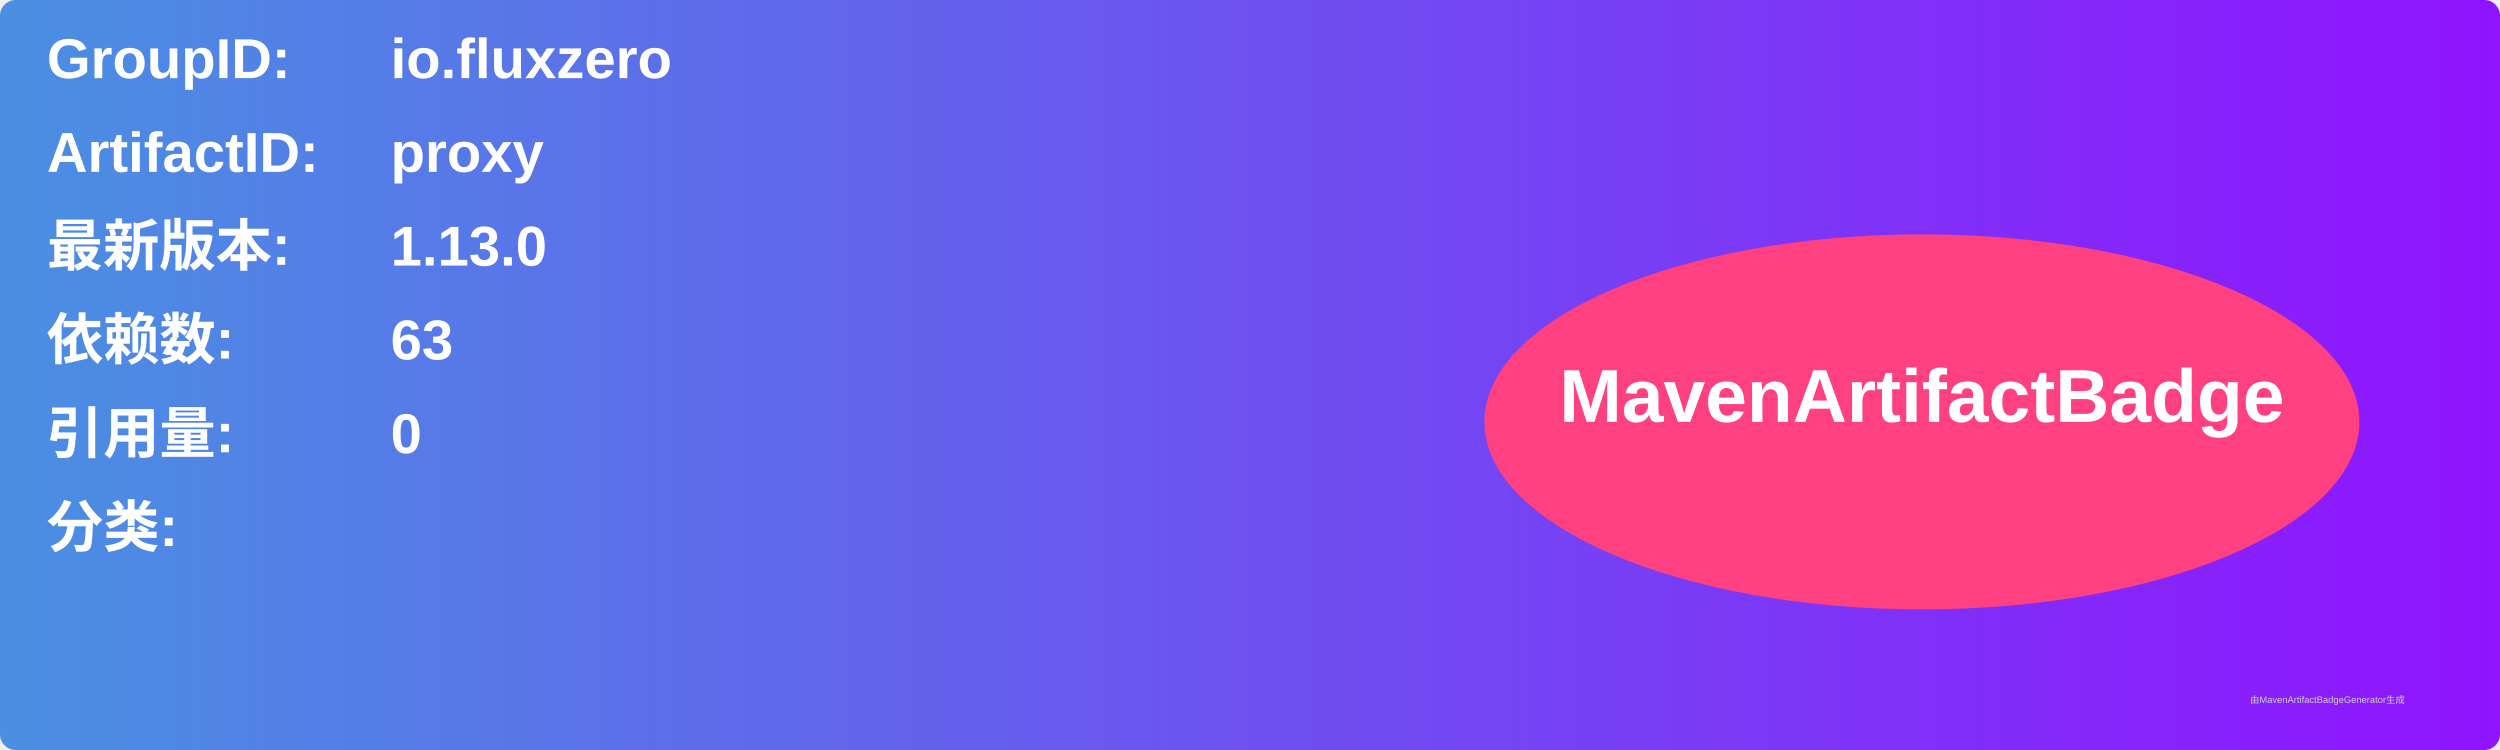
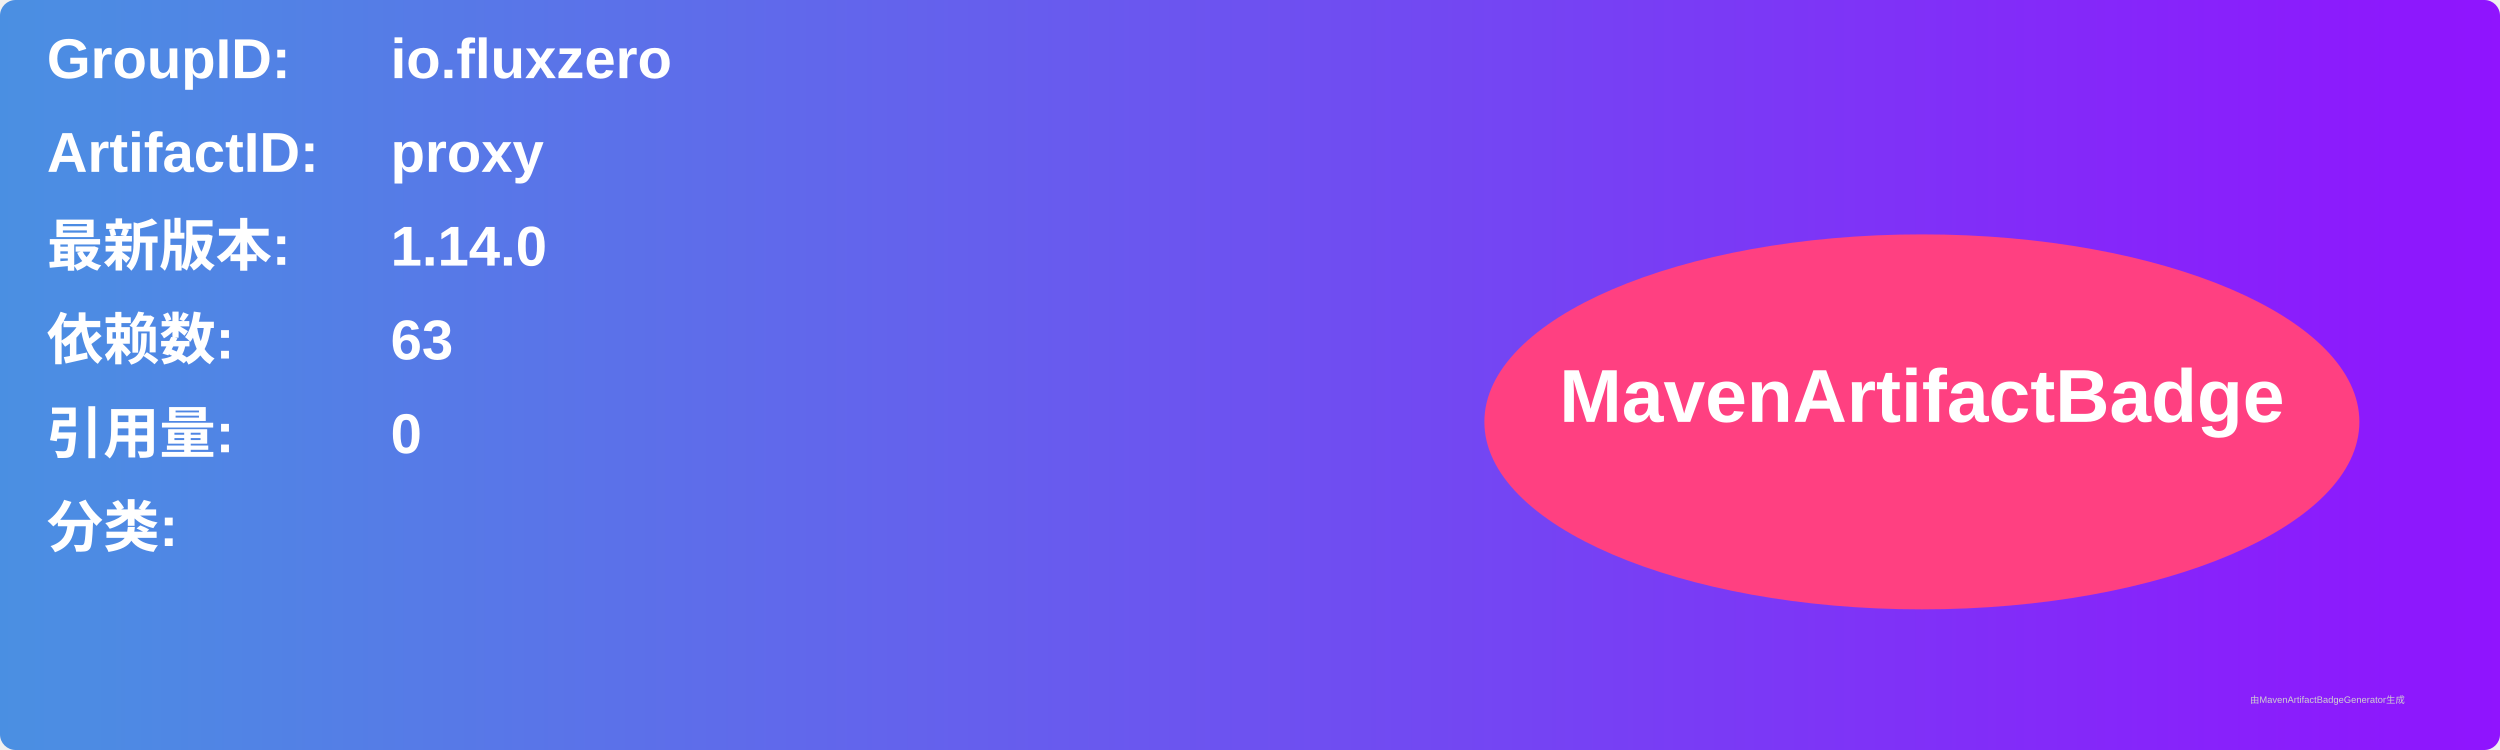
<svg xmlns="http://www.w3.org/2000/svg" width="800" height="240" viewBox="0 0 800 240">
  <linearGradient id="grad" x1="0%" y1="0%" x2="100%" y2="0%">
    <stop offset="0%" stop-color="#4a90e2" />
    <stop offset="100%" stop-color="#9013fe" />
  </linearGradient>
  <rect width="100%" height="100%" rx="5" ry="5" fill="url(#grad)" />
  <g transform="translate(15, 15)">
    <text x="0" y="10" font-family="Arial" font-size="18" fill="white" font-weight="bold" width="260">GroupID:</text>
    <text x="110" y="10" font-family="Arial" font-size="18" fill="white" font-weight="bold" width="460">io.fluxzero</text>
    <text x="0" y="40" font-family="Arial" font-size="18" fill="white" font-weight="bold" width="260">ArtifactID:</text>
    <text x="110" y="40" font-family="Arial" font-size="18" fill="white" font-weight="bold" width="460">proxy</text>
    <text x="0" y="70" font-family="Arial" font-size="18" fill="white" font-weight="bold">最新版本:</text>
    <text x="110" y="70" font-family="Arial" font-size="18" fill="white" font-weight="bold">
-       <tspan font-weight="bold">1.13.0</tspan>
+       <tspan font-weight="bold">1.14.0</tspan>
    </text>
    <text x="0" y="100" font-family="Arial" font-size="18" fill="white" font-weight="bold">依赖数: </text>
    <text x="110" y="100" font-family="Arial" font-size="18" fill="white">
      <tspan font-weight="bold">63</tspan>
    </text>
    <text x="0" y="130" font-family="Arial" font-size="18" fill="white" font-weight="bold">引用量: </text>
    <text x="110" y="130" font-family="Arial" font-size="18" fill="white">
      <tspan font-weight="bold">0</tspan>
    </text>
    <text x="0" y="160" font-family="Arial" font-size="18" fill="white" font-weight="bold">分类:</text>
    <text x="10" y="190" font-family="Arial" font-size="10" fill="white">
      <tspan font-weight="bold" />
    </text>
    <ellipse cx="600" cy="120" rx="140" ry="60" fill="#ff4081" />
    <text x="600" y="120" text-anchor="middle" font-family="Arial" font-size="24" fill="white" font-weight="bold">MavenArtifactBadge</text>
  </g>
  <text x="720" y="225" font-family="Arial" font-size="3" fill="#d0d0d0">由MavenArtifactBadgeGenerator生成</text>
</svg>
